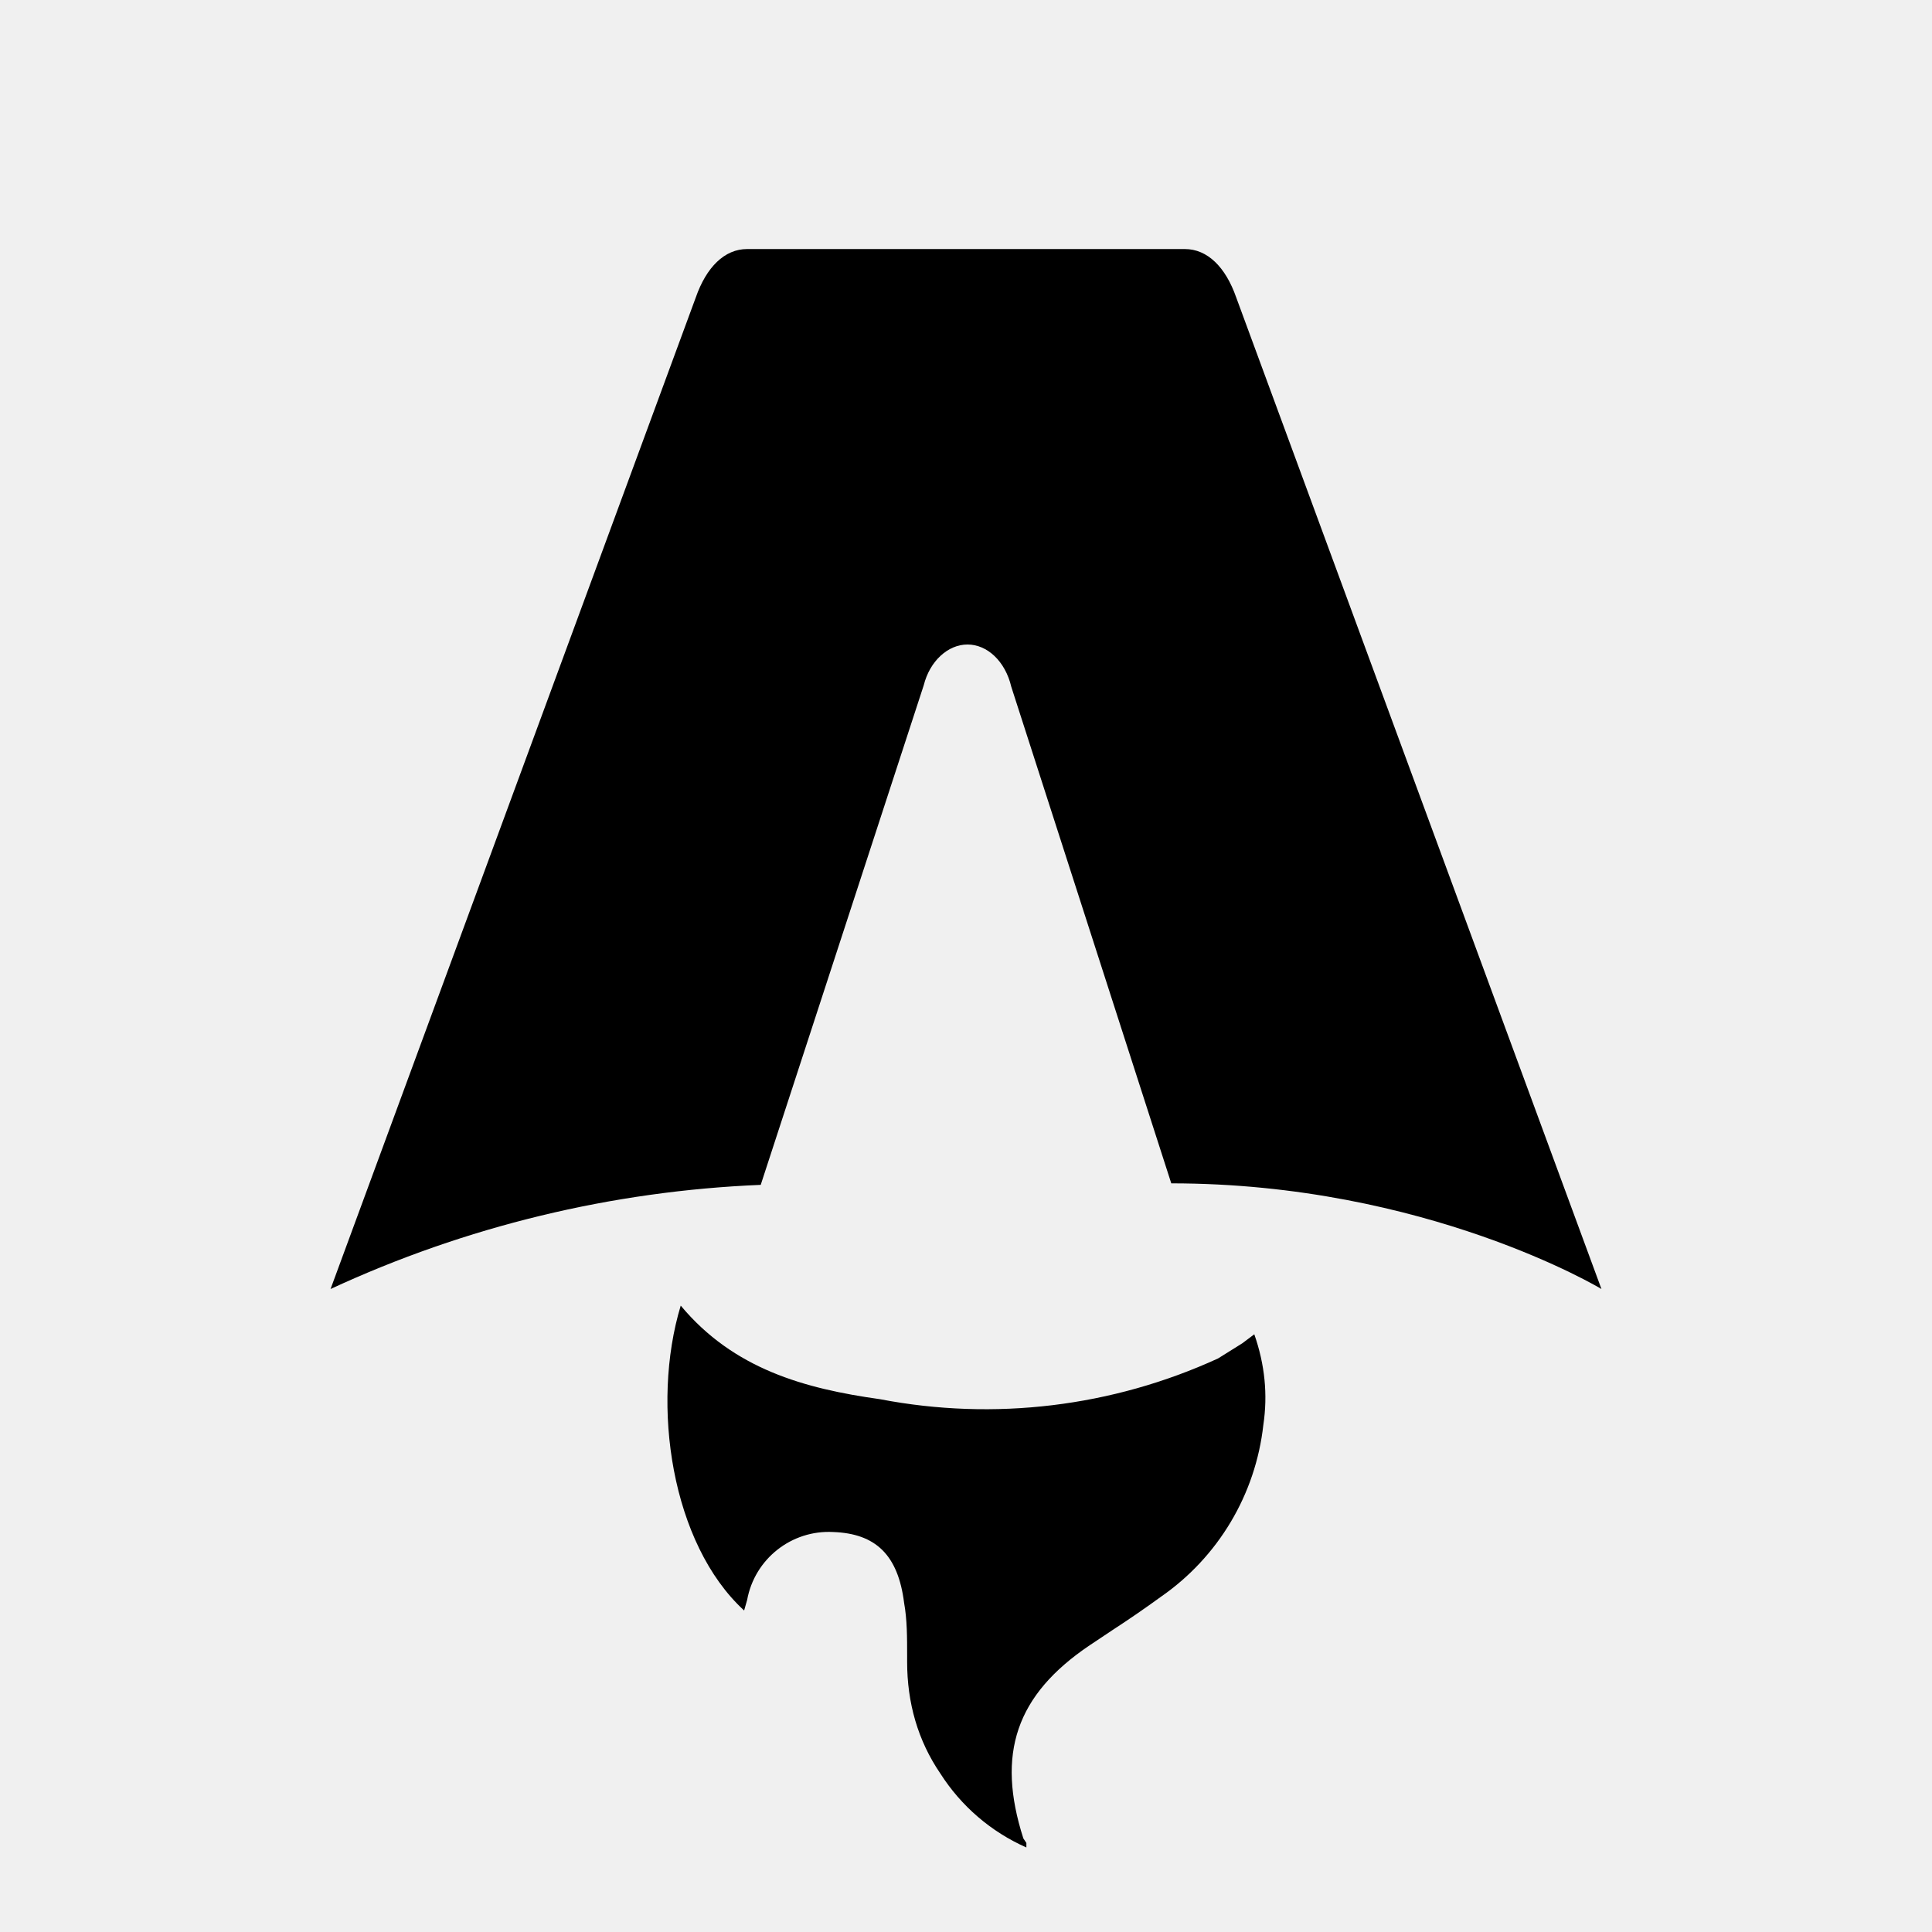
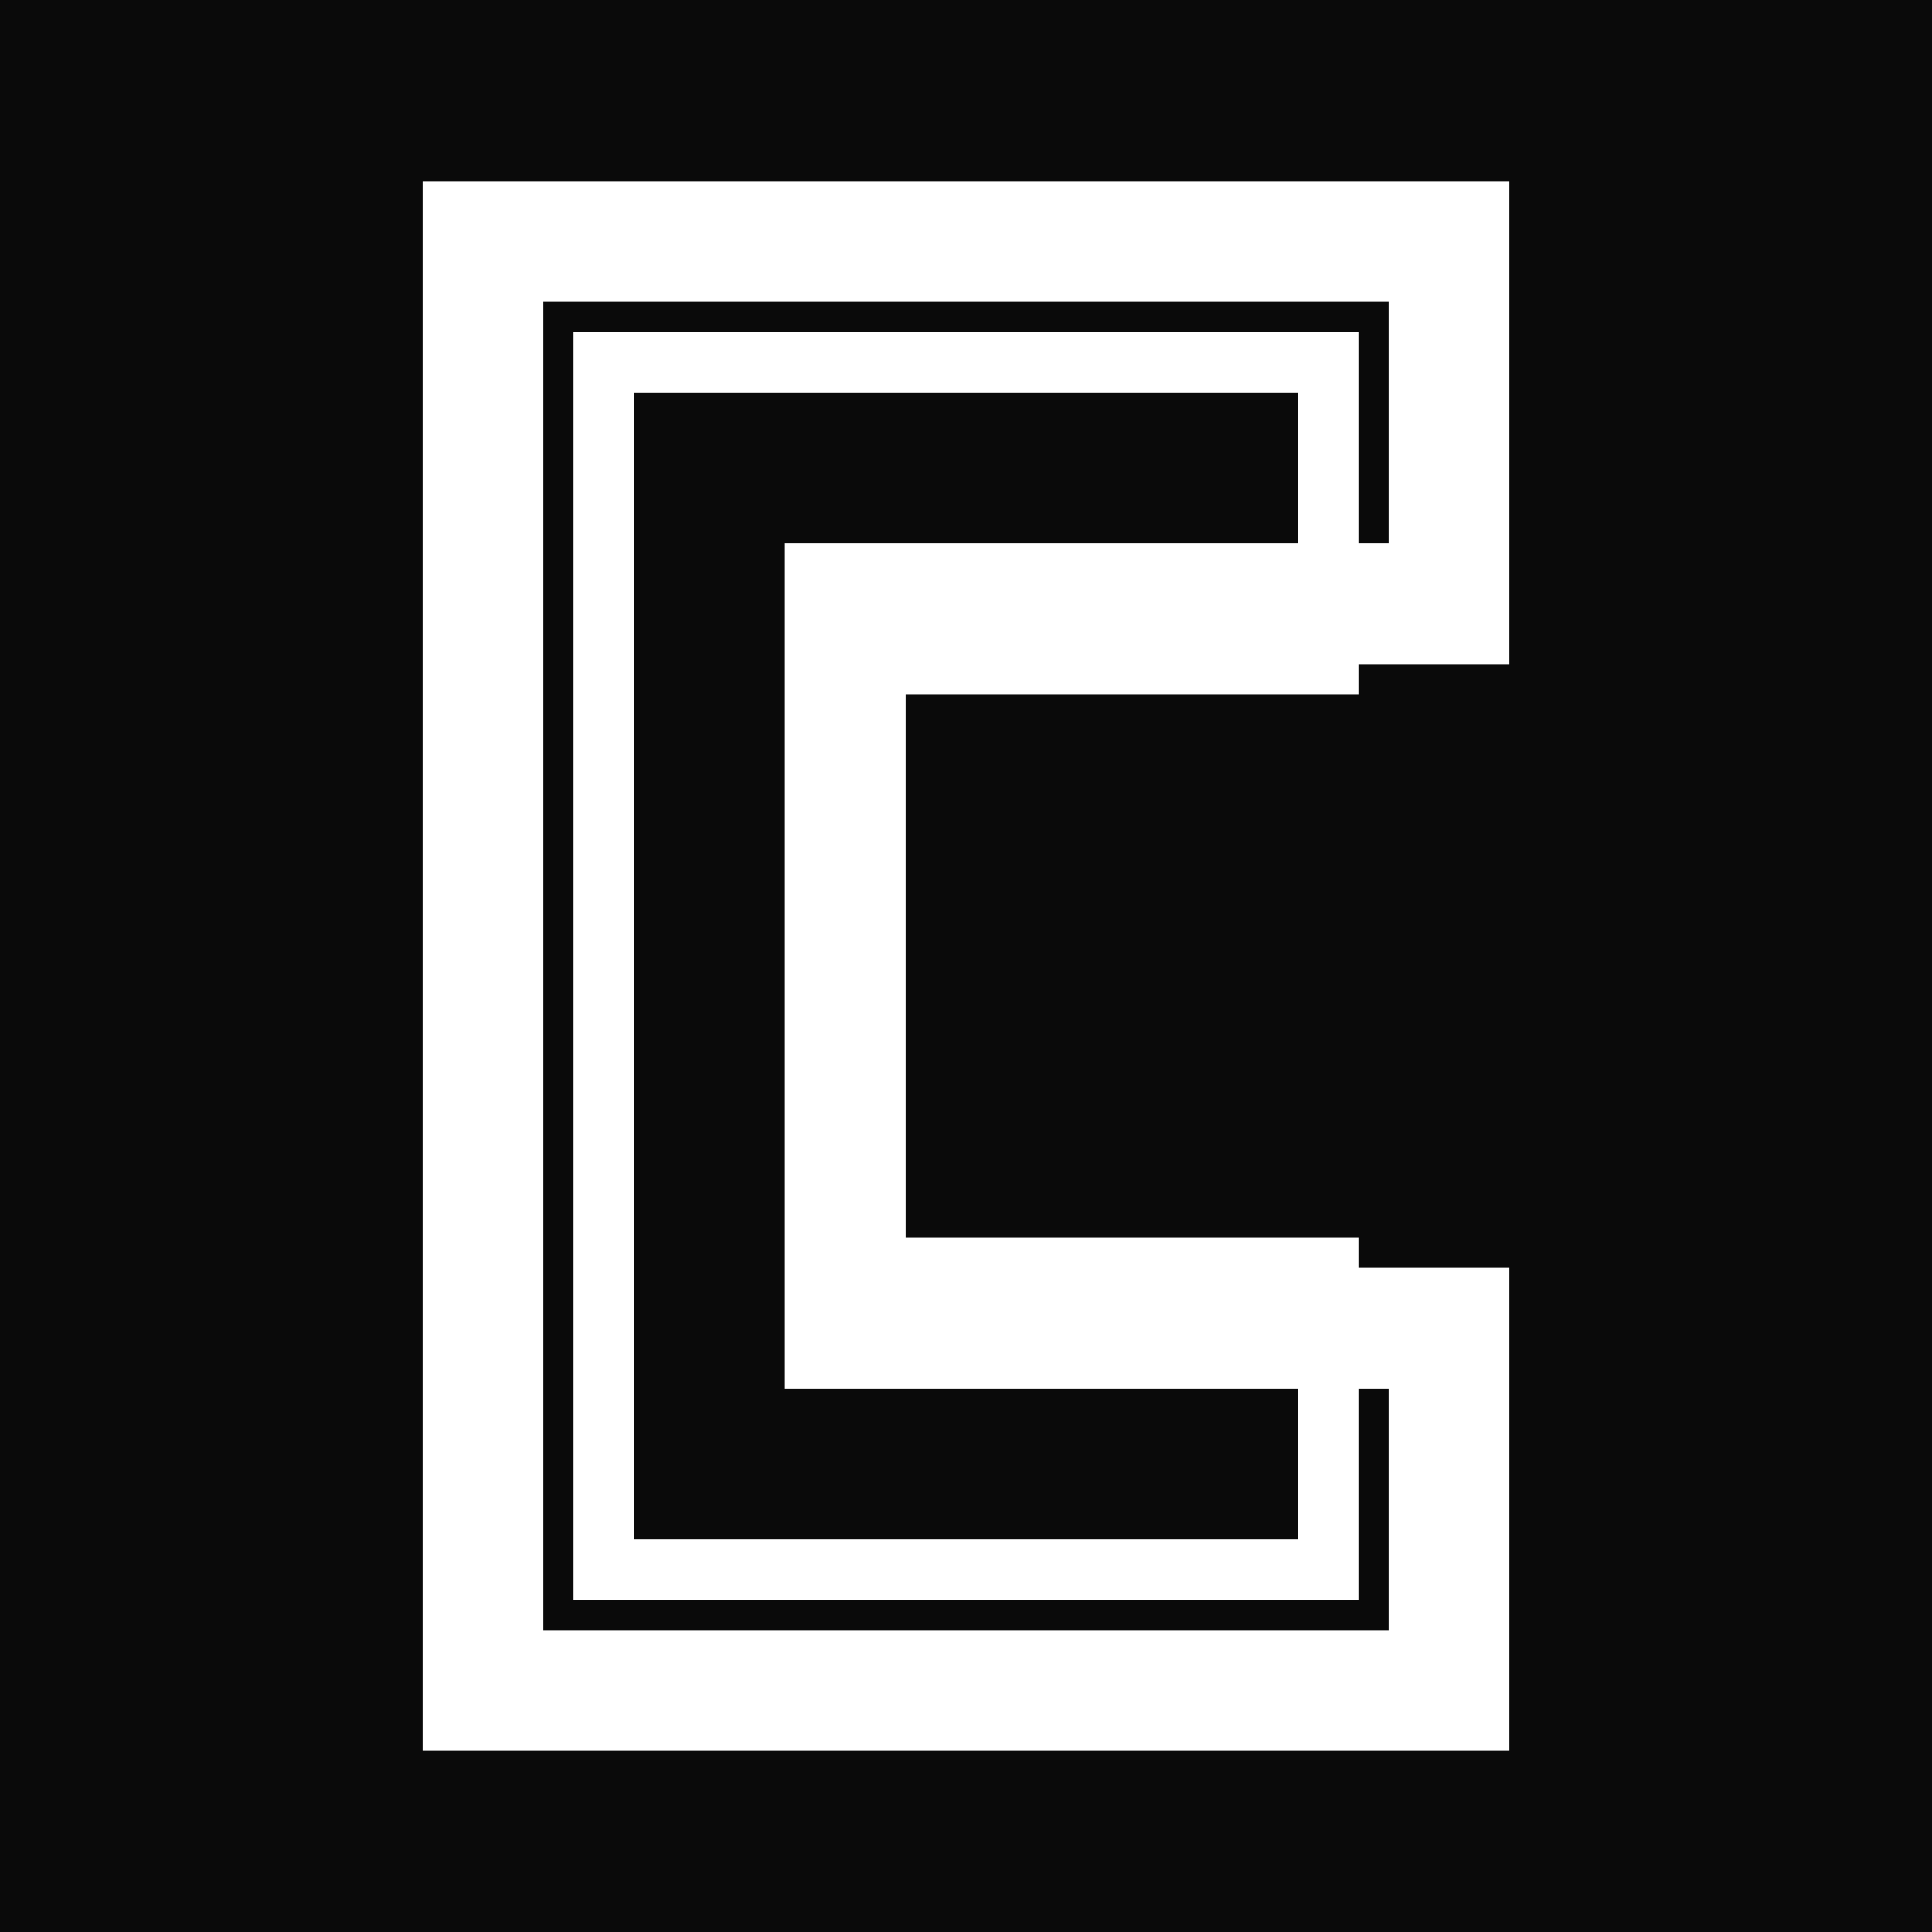
- <svg xmlns="http://www.w3.org/2000/svg" fill="none" viewBox="0 0 128 128">
-   <path d="M50.4 78.5a75.1 75.1 0 0 0-28.5 6.9l24.2-65.7c.7-2 1.9-3.2 3.4-3.2h29c1.5 0 2.7 1.2 3.4 3.2l24.2 65.7s-11.6-7-28.5-7L67 45.5c-.4-1.7-1.6-2.8-2.9-2.8-1.3 0-2.5 1.1-2.9 2.7L50.4 78.5Zm-1.1 28.2Zm-4.2-20.2c-2 6.6-.6 15.8 4.2 20.2a17.5 17.5 0 0 1 .2-.7 5.5 5.5 0 0 1 5.7-4.5c2.8.1 4.3 1.5 4.7 4.7.2 1.1.2 2.3.2 3.5v.4c0 2.7.7 5.2 2.2 7.4a13 13 0 0 0 5.7 4.9v-.3l-.2-.3c-1.8-5.6-.5-9.5 4.4-12.8l1.5-1a73 73 0 0 0 3.2-2.2 16 16 0 0 0 6.8-11.4c.3-2 .1-4-.6-6l-.8.6-1.6 1a37 37 0 0 1-22.4 2.7c-5-.7-9.7-2-13.2-6.2Z" />
-   <style>
-         path { fill: #000; }
-         @media (prefers-color-scheme: dark) {
-             path { fill: #FFF; }
-         }
-     </style>
+ <svg xmlns="http://www.w3.org/2000/svg" viewBox="0 0 128 128">
+   <rect width="128" height="128" fill="#0a0a0a" />
+   <path d="M96 16 H32 V112 H96 V88 H72 V88 H56 V40 H72 H96 V16 Z" fill="none" stroke="#ffffff" stroke-width="8" />
+   <path d="M88 24 H40 V104 H88 V84 H56 V44 H88 V24 Z" fill="none" stroke="#ffffff" stroke-width="4" />
</svg>
